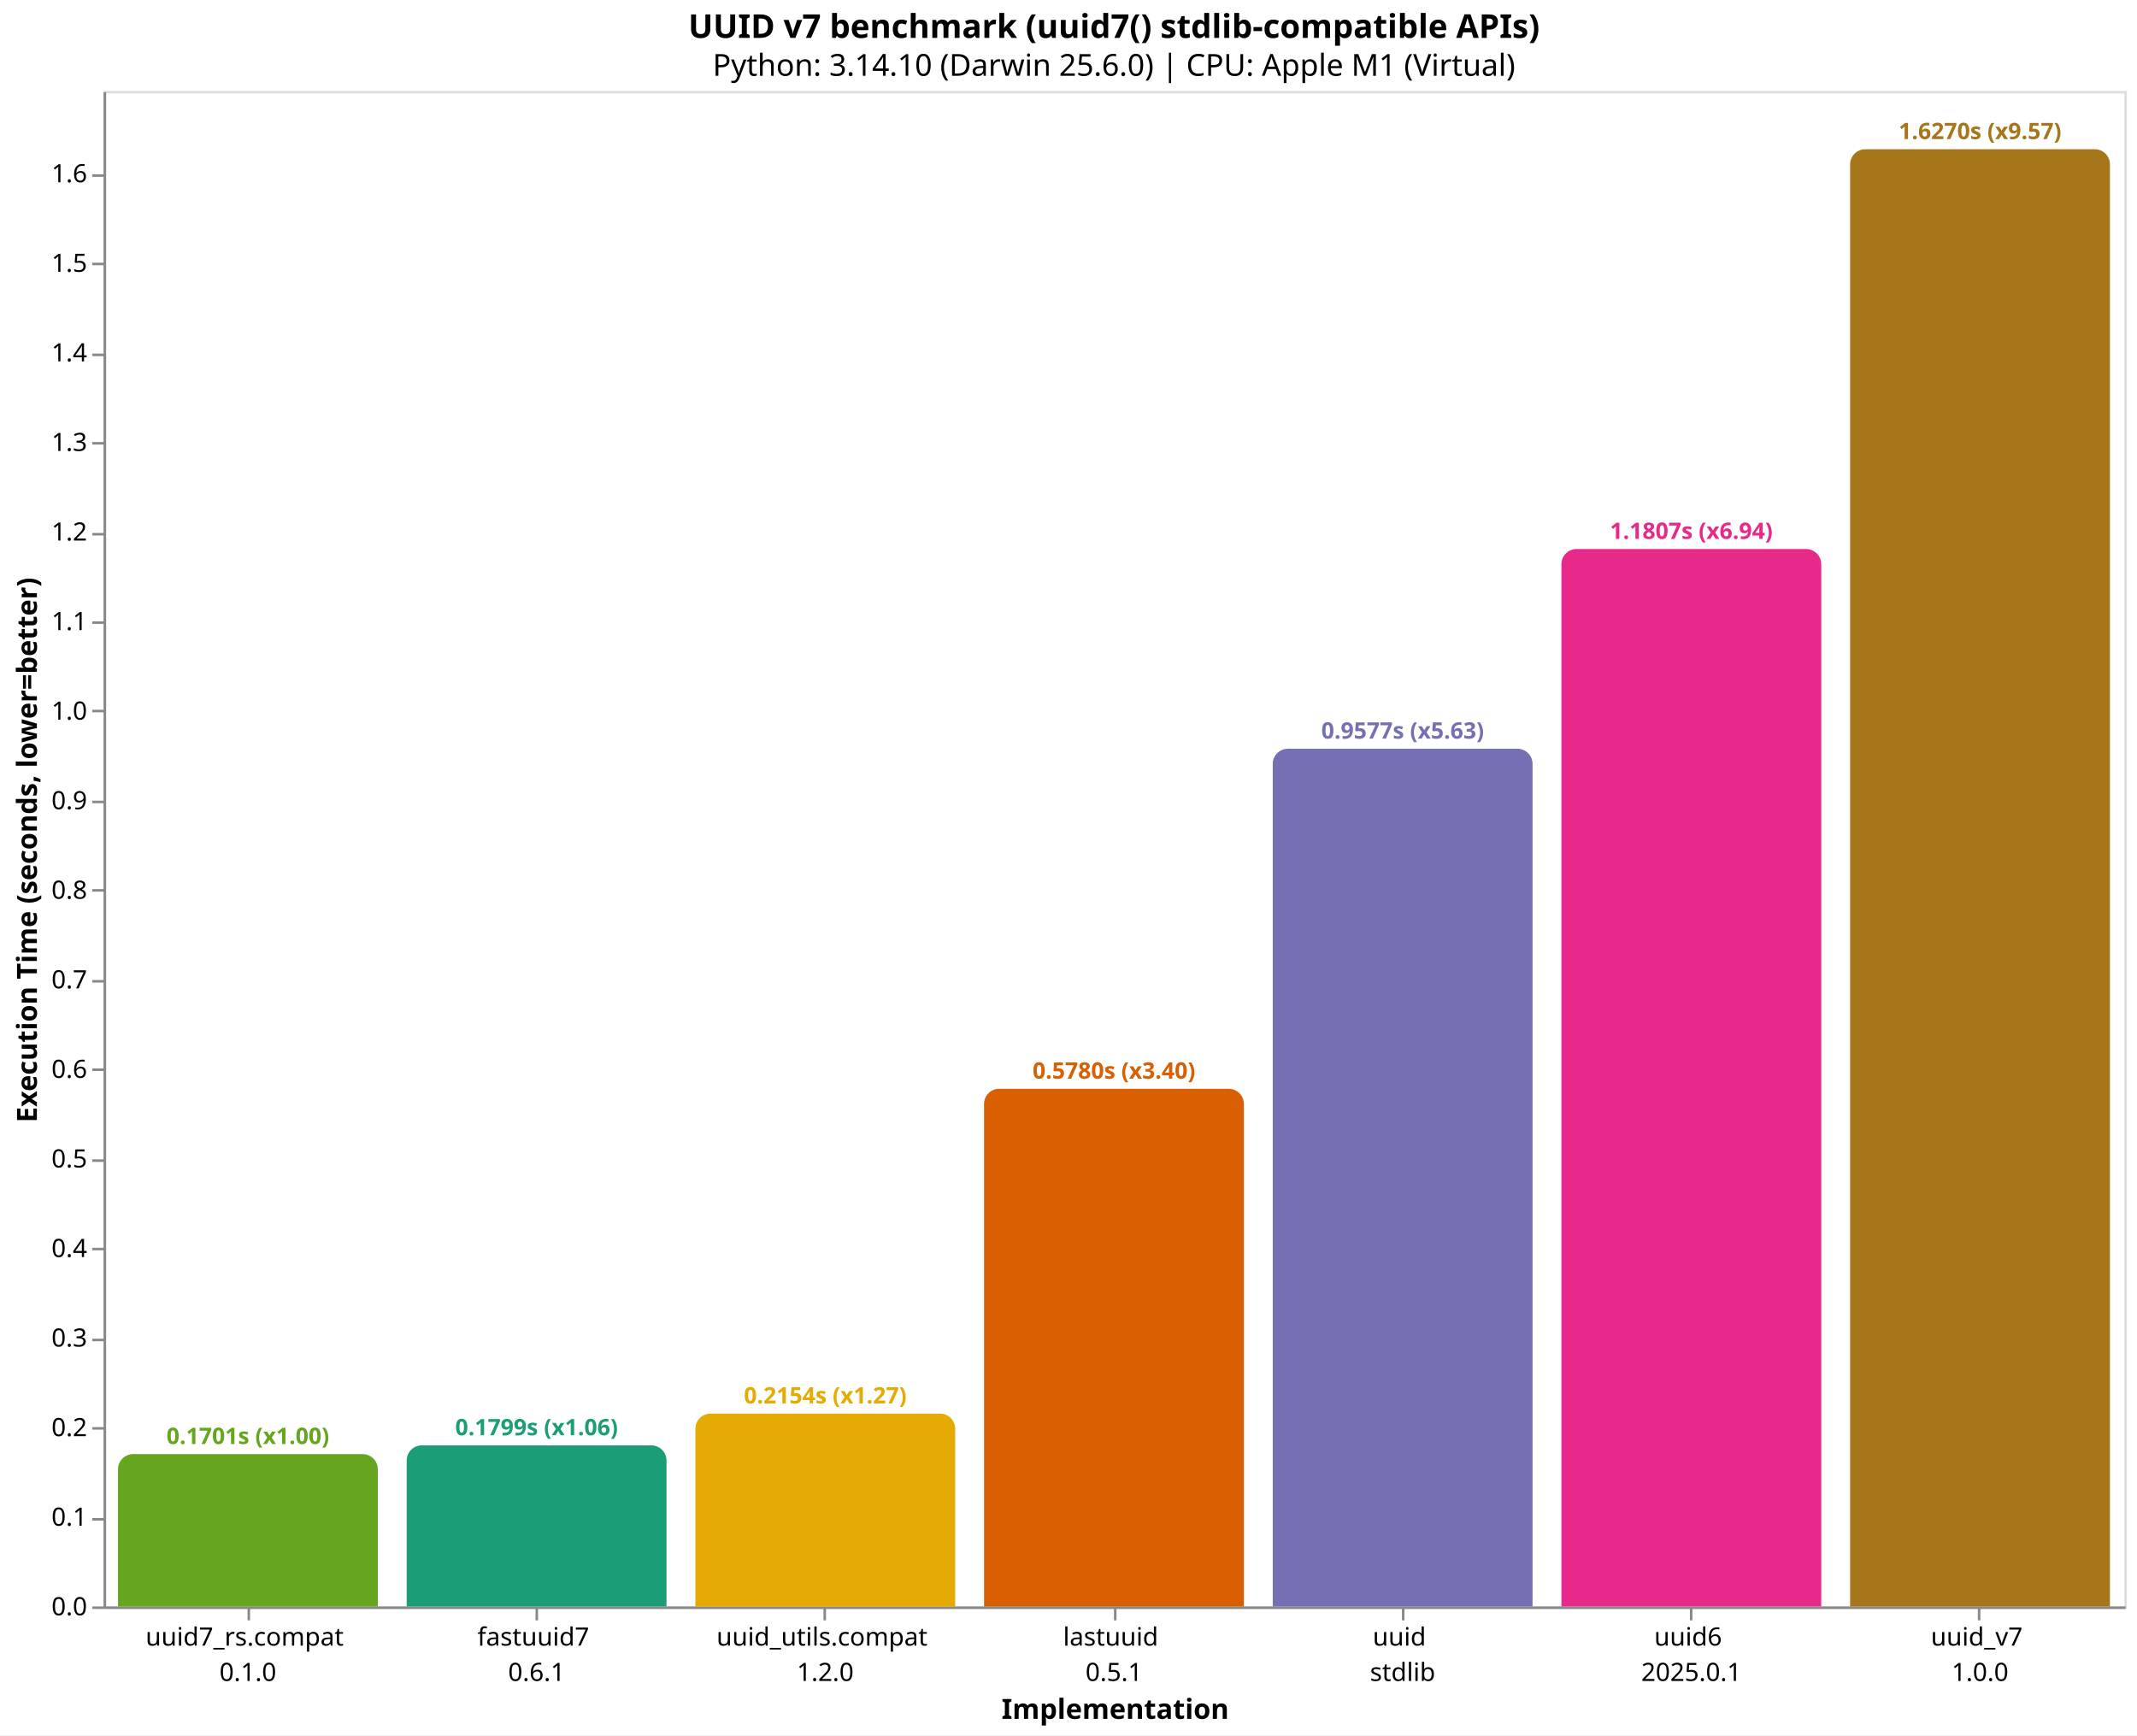
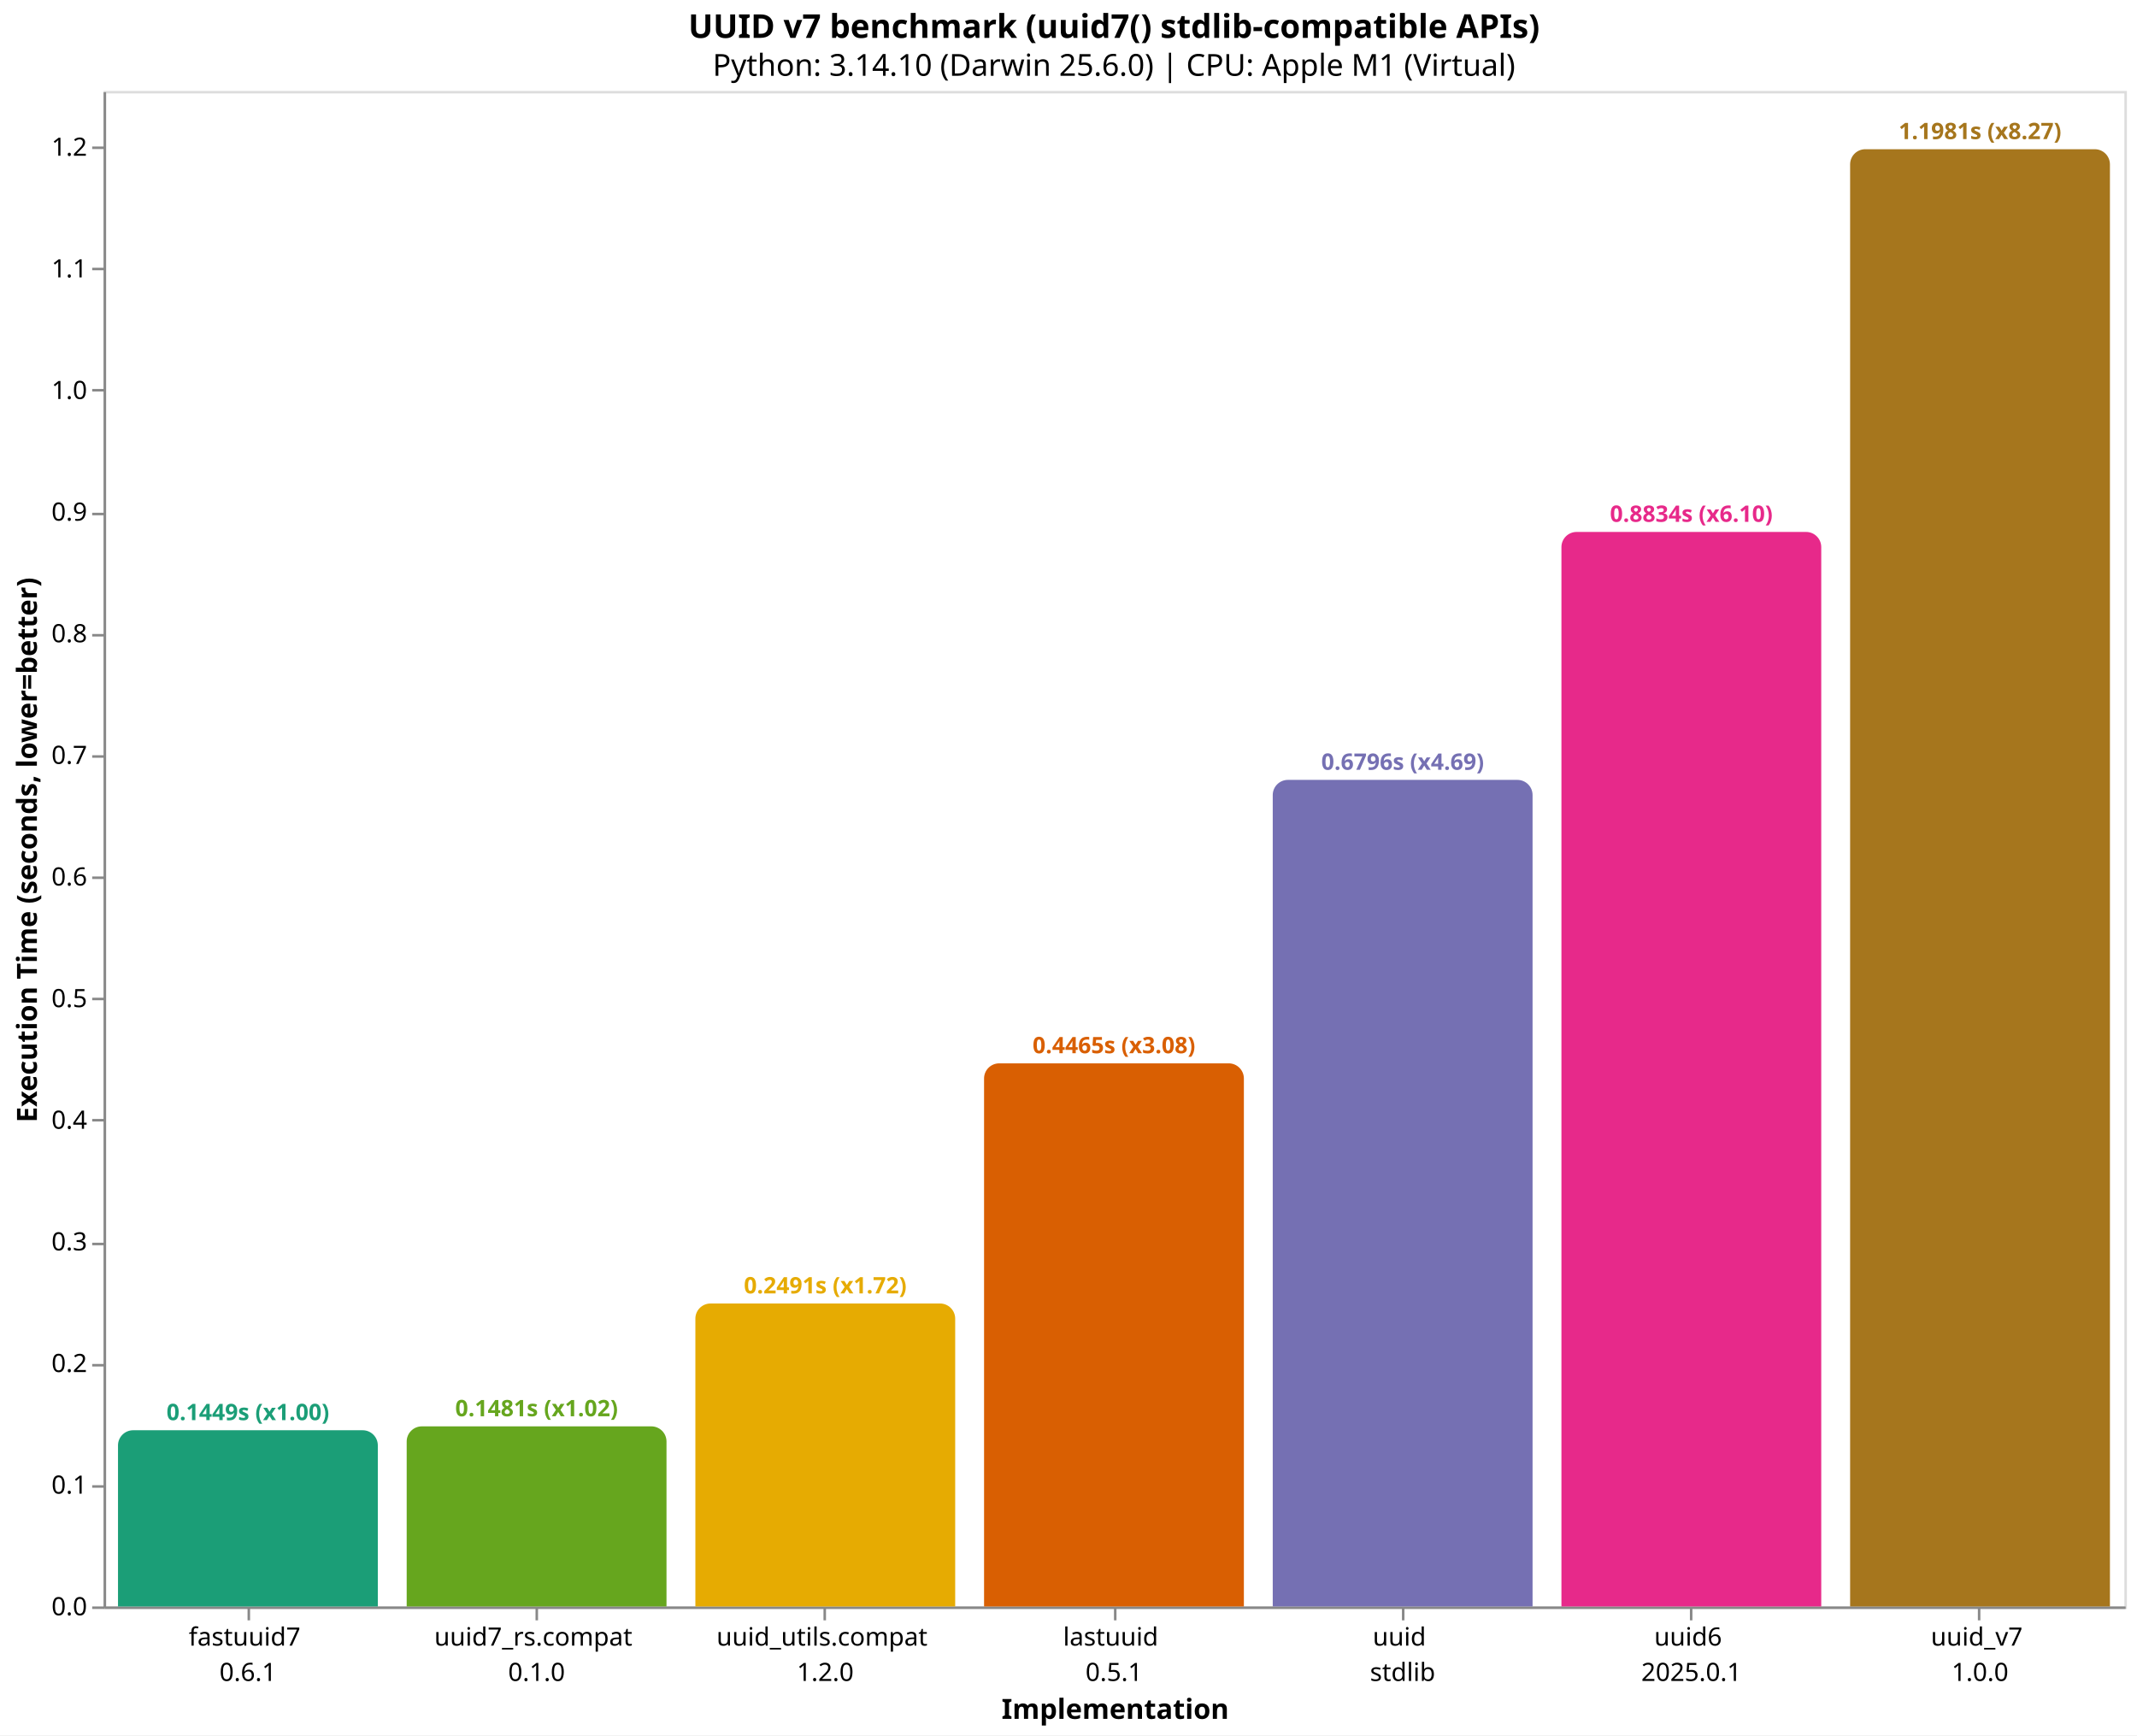
<svg xmlns="http://www.w3.org/2000/svg" version="1.1" class="marks" width="846" height="687" viewBox="0 0 846 687">
  <rect width="846" height="687" fill="white" />
  <g fill="none" stroke-miterlimit="10" transform="translate(41,36)">
    <g class="mark-group role-frame root" role="graphics-object" aria-roledescription="group mark container">
      <g transform="translate(0,0)">
        <path class="background" aria-hidden="true" d="M0.5,0.5h800v600h-800Z" stroke="#ddd" />
        <g>
-           <g class="mark-group role-axis" role="graphics-symbol" aria-roledescription="axis" aria-label="X-axis titled 'Implementation' for a discrete scale with 7 values: uuid7_rs.compat&#10;0.1.0, fastuuid7&#10;0.6.1, uuid_utils.compat&#10;1.2.0, lastuuid&#10;0.5.1, uuid&#10;stdlib, uuid6&#10;2025.0.1, uuid_v7&#10;1.0.0">
+           <g class="mark-group role-axis" role="graphics-symbol" aria-roledescription="axis" aria-label="X-axis titled 'Implementation' for a discrete scale with 7 values: fastuuid7&#10;0.6.1, uuid7_rs.compat&#10;0.1.0, uuid_utils.compat&#10;1.2.0, lastuuid&#10;0.5.1, uuid&#10;stdlib, uuid6&#10;2025.0.1, uuid_v7&#10;1.0.0">
            <g transform="translate(0.5,600.5)">
              <path class="background" aria-hidden="true" d="M0,0h0v0h0Z" pointer-events="none" />
              <g>
                <g class="mark-rule role-axis-tick" pointer-events="none">
                  <line transform="translate(57,0)" x2="0" y2="5" stroke="#888" stroke-width="1" opacity="1" />
                  <line transform="translate(171,0)" x2="0" y2="5" stroke="#888" stroke-width="1" opacity="1" />
                  <line transform="translate(285,0)" x2="0" y2="5" stroke="#888" stroke-width="1" opacity="1" />
                  <line transform="translate(400,0)" x2="0" y2="5" stroke="#888" stroke-width="1" opacity="1" />
                  <line transform="translate(514,0)" x2="0" y2="5" stroke="#888" stroke-width="1" opacity="1" />
                  <line transform="translate(628,0)" x2="0" y2="5" stroke="#888" stroke-width="1" opacity="1" />
                  <line transform="translate(742,0)" x2="0" y2="5" stroke="#888" stroke-width="1" opacity="1" />
                </g>
                <g class="mark-text role-axis-label" pointer-events="none">
                  <text text-anchor="middle" transform="translate(56.64286,15)" font-family="sans-serif" font-size="10px" fill="#000" opacity="1">
+                     <tspan>fastuuid7</tspan>
+                     <tspan x="0" dy="14">0.6.1</tspan>
+                   </text>
+                   <text text-anchor="middle" transform="translate(170.9286,15)" font-family="sans-serif" font-size="10px" fill="#000" opacity="1">
                    <tspan>uuid7_rs.compat</tspan>
                    <tspan x="0" dy="14">0.1.0</tspan>
-                   </text>
-                   <text text-anchor="middle" transform="translate(170.9286,15)" font-family="sans-serif" font-size="10px" fill="#000" opacity="1">
-                     <tspan>fastuuid7</tspan>
-                     <tspan x="0" dy="14">0.6.1</tspan>
                  </text>
                  <text text-anchor="middle" transform="translate(285.2143,15)" font-family="sans-serif" font-size="10px" fill="#000" opacity="1">
                    <tspan>uuid_utils.compat</tspan>
                    <tspan x="0" dy="14">1.2.0</tspan>
                  </text>
                  <text text-anchor="middle" transform="translate(399.5,15)" font-family="sans-serif" font-size="10px" fill="#000" opacity="1">
                    <tspan>lastuuid</tspan>
                    <tspan x="0" dy="14">0.5.1</tspan>
                  </text>
                  <text text-anchor="middle" transform="translate(513.7857,15)" font-family="sans-serif" font-size="10px" fill="#000" opacity="1">
                    <tspan>uuid</tspan>
                    <tspan x="0" dy="14">stdlib</tspan>
                  </text>
                  <text text-anchor="middle" transform="translate(628.0714,15)" font-family="sans-serif" font-size="10px" fill="#000" opacity="1">
                    <tspan>uuid6</tspan>
                    <tspan x="0" dy="14">2025.0.1</tspan>
                  </text>
                  <text text-anchor="middle" transform="translate(742.3571,15)" font-family="sans-serif" font-size="10px" fill="#000" opacity="1">
                    <tspan>uuid_v7</tspan>
                    <tspan x="0" dy="14">1.0.0</tspan>
                  </text>
                </g>
                <g class="mark-rule role-axis-domain" pointer-events="none">
                  <line transform="translate(0,0)" x2="800" y2="0" stroke="#888" stroke-width="1" opacity="1" />
                </g>
                <g class="mark-text role-axis-title" pointer-events="none">
                  <text text-anchor="middle" transform="translate(400,44)" font-family="sans-serif" font-size="11px" font-weight="bold" fill="#000" opacity="1">Implementation</text>
                </g>
              </g>
              <path class="foreground" aria-hidden="true" d="" pointer-events="none" display="none" />
            </g>
          </g>
-           <g class="mark-group role-axis" role="graphics-symbol" aria-roledescription="axis" aria-label="Y-axis titled 'Execution Time (seconds, lower=better)' for a linear scale with values from 0.0 to 1.7">
+           <g class="mark-group role-axis" role="graphics-symbol" aria-roledescription="axis" aria-label="Y-axis titled 'Execution Time (seconds, lower=better)' for a linear scale with values from 0.0 to 1.2">
            <g transform="translate(0.5,0.5)">
              <path class="background" aria-hidden="true" d="M0,0h0v0h0Z" pointer-events="none" />
              <g>
                <g class="mark-rule role-axis-tick" pointer-events="none">
                  <line transform="translate(0,600)" x2="-5" y2="0" stroke="#888" stroke-width="1" opacity="1" />
-                   <line transform="translate(0,565)" x2="-5" y2="0" stroke="#888" stroke-width="1" opacity="1" />
-                   <line transform="translate(0,529)" x2="-5" y2="0" stroke="#888" stroke-width="1" opacity="1" />
-                   <line transform="translate(0,494)" x2="-5" y2="0" stroke="#888" stroke-width="1" opacity="1" />
-                   <line transform="translate(0,458)" x2="-5" y2="0" stroke="#888" stroke-width="1" opacity="1" />
-                   <line transform="translate(0,423)" x2="-5" y2="0" stroke="#888" stroke-width="1" opacity="1" />
-                   <line transform="translate(0,387)" x2="-5" y2="0" stroke="#888" stroke-width="1" opacity="1" />
-                   <line transform="translate(0,352)" x2="-5" y2="0" stroke="#888" stroke-width="1" opacity="1" />
-                   <line transform="translate(0,316)" x2="-5" y2="0" stroke="#888" stroke-width="1" opacity="1" />
-                   <line transform="translate(0,281)" x2="-5" y2="0" stroke="#888" stroke-width="1" opacity="1" />
-                   <line transform="translate(0,245)" x2="-5" y2="0" stroke="#888" stroke-width="1" opacity="1" />
-                   <line transform="translate(0,210)" x2="-5" y2="0" stroke="#888" stroke-width="1" opacity="1" />
-                   <line transform="translate(0,175)" x2="-5" y2="0" stroke="#888" stroke-width="1" opacity="1" />
-                   <line transform="translate(0,139)" x2="-5" y2="0" stroke="#888" stroke-width="1" opacity="1" />
-                   <line transform="translate(0,104)" x2="-5" y2="0" stroke="#888" stroke-width="1" opacity="1" />
-                   <line transform="translate(0,68)" x2="-5" y2="0" stroke="#888" stroke-width="1" opacity="1" />
-                   <line transform="translate(0,33)" x2="-5" y2="0" stroke="#888" stroke-width="1" opacity="1" />
+                   <line transform="translate(0,552)" x2="-5" y2="0" stroke="#888" stroke-width="1" opacity="1" />
+                   <line transform="translate(0,504)" x2="-5" y2="0" stroke="#888" stroke-width="1" opacity="1" />
+                   <line transform="translate(0,456)" x2="-5" y2="0" stroke="#888" stroke-width="1" opacity="1" />
+                   <line transform="translate(0,407)" x2="-5" y2="0" stroke="#888" stroke-width="1" opacity="1" />
+                   <line transform="translate(0,359)" x2="-5" y2="0" stroke="#888" stroke-width="1" opacity="1" />
+                   <line transform="translate(0,311)" x2="-5" y2="0" stroke="#888" stroke-width="1" opacity="1" />
+                   <line transform="translate(0,263)" x2="-5" y2="0" stroke="#888" stroke-width="1" opacity="1" />
+                   <line transform="translate(0,215)" x2="-5" y2="0" stroke="#888" stroke-width="1" opacity="1" />
+                   <line transform="translate(0,167)" x2="-5" y2="0" stroke="#888" stroke-width="1" opacity="1" />
+                   <line transform="translate(0,118)" x2="-5" y2="0" stroke="#888" stroke-width="1" opacity="1" />
+                   <line transform="translate(0,70)" x2="-5" y2="0" stroke="#888" stroke-width="1" opacity="1" />
+                   <line transform="translate(0,22)" x2="-5" y2="0" stroke="#888" stroke-width="1" opacity="1" />
                </g>
                <g class="mark-text role-axis-label" pointer-events="none">
                  <text text-anchor="end" transform="translate(-7,603)" font-family="sans-serif" font-size="10px" fill="#000" opacity="1">0.0</text>
-                   <text text-anchor="end" transform="translate(-7,567.5417)" font-family="sans-serif" font-size="10px" fill="#000" opacity="1">0.1</text>
-                   <text text-anchor="end" transform="translate(-7,532.0834)" font-family="sans-serif" font-size="10px" fill="#000" opacity="1">0.2</text>
-                   <text text-anchor="end" transform="translate(-7,496.6251)" font-family="sans-serif" font-size="10px" fill="#000" opacity="1">0.3</text>
-                   <text text-anchor="end" transform="translate(-7,461.1667)" font-family="sans-serif" font-size="10px" fill="#000" opacity="1">0.4</text>
-                   <text text-anchor="end" transform="translate(-7,425.7084)" font-family="sans-serif" font-size="10px" fill="#000" opacity="1">0.5</text>
-                   <text text-anchor="end" transform="translate(-7,390.2501)" font-family="sans-serif" font-size="10px" fill="#000" opacity="1">0.6</text>
-                   <text text-anchor="end" transform="translate(-7,354.7918)" font-family="sans-serif" font-size="10px" fill="#000" opacity="1">0.7</text>
-                   <text text-anchor="end" transform="translate(-7,319.3335)" font-family="sans-serif" font-size="10px" fill="#000" opacity="1">0.8</text>
-                   <text text-anchor="end" transform="translate(-7,283.8752)" font-family="sans-serif" font-size="10px" fill="#000" opacity="1">0.9</text>
-                   <text text-anchor="end" transform="translate(-7,248.4169)" font-family="sans-serif" font-size="10px" fill="#000" opacity="1">1.0</text>
-                   <text text-anchor="end" transform="translate(-7,212.9585)" font-family="sans-serif" font-size="10px" fill="#000" opacity="1">1.1</text>
-                   <text text-anchor="end" transform="translate(-7,177.5002)" font-family="sans-serif" font-size="10px" fill="#000" opacity="1">1.2</text>
-                   <text text-anchor="end" transform="translate(-7,142.0419)" font-family="sans-serif" font-size="10px" fill="#000" opacity="1">1.3</text>
-                   <text text-anchor="end" transform="translate(-7,106.5836)" font-family="sans-serif" font-size="10px" fill="#000" opacity="1">1.4</text>
-                   <text text-anchor="end" transform="translate(-7,71.12528)" font-family="sans-serif" font-size="10px" fill="#000" opacity="1">1.5</text>
-                   <text text-anchor="end" transform="translate(-7,35.66696)" font-family="sans-serif" font-size="10px" fill="#000" opacity="1">1.6</text>
+                   <text text-anchor="end" transform="translate(-7,554.8471)" font-family="sans-serif" font-size="10px" fill="#000" opacity="1">0.1</text>
+                   <text text-anchor="end" transform="translate(-7,506.6942)" font-family="sans-serif" font-size="10px" fill="#000" opacity="1">0.2</text>
+                   <text text-anchor="end" transform="translate(-7,458.5413)" font-family="sans-serif" font-size="10px" fill="#000" opacity="1">0.3</text>
+                   <text text-anchor="end" transform="translate(-7,410.3884)" font-family="sans-serif" font-size="10px" fill="#000" opacity="1">0.4</text>
+                   <text text-anchor="end" transform="translate(-7,362.2355)" font-family="sans-serif" font-size="10px" fill="#000" opacity="1">0.5</text>
+                   <text text-anchor="end" transform="translate(-7,314.0826)" font-family="sans-serif" font-size="10px" fill="#000" opacity="1">0.6</text>
+                   <text text-anchor="end" transform="translate(-7,265.9297)" font-family="sans-serif" font-size="10px" fill="#000" opacity="1">0.7</text>
+                   <text text-anchor="end" transform="translate(-7,217.7768)" font-family="sans-serif" font-size="10px" fill="#000" opacity="1">0.8</text>
+                   <text text-anchor="end" transform="translate(-7,169.6239)" font-family="sans-serif" font-size="10px" fill="#000" opacity="1">0.9</text>
+                   <text text-anchor="end" transform="translate(-7,121.471)" font-family="sans-serif" font-size="10px" fill="#000" opacity="1">1.0</text>
+                   <text text-anchor="end" transform="translate(-7,73.31811)" font-family="sans-serif" font-size="10px" fill="#000" opacity="1">1.1</text>
+                   <text text-anchor="end" transform="translate(-7,25.16521)" font-family="sans-serif" font-size="10px" fill="#000" opacity="1">1.2</text>
                </g>
                <g class="mark-rule role-axis-domain" pointer-events="none">
                  <line transform="translate(0,600)" x2="0" y2="-600" stroke="#888" stroke-width="1" opacity="1" />
                </g>
                <g class="mark-text role-axis-title" pointer-events="none">
                  <text text-anchor="middle" transform="translate(-24.90137,300) rotate(-90) translate(0,-2)" font-family="sans-serif" font-size="11px" font-weight="bold" fill="#000" opacity="1">Execution Time (seconds, lower=better)</text>
                </g>
              </g>
              <path class="foreground" aria-hidden="true" d="" pointer-events="none" display="none" />
            </g>
          </g>
          <g class="mark-group role-scope" role="graphics-object" aria-roledescription="group mark container">
-             <g transform="translate(5.714286,539.6872)">
-               <path class="background" aria-hidden="true" d="M6,0L96.857,0C100.169,0,102.857,2.689,102.857,6L102.857,60.313C102.857,60.313,102.857,60.313,102.857,60.313L0,60.313C0,60.313,0,60.313,0,60.313L0,6C0,2.689,2.689,0,6,0Z" />
+             <g transform="translate(5.714286,530.2409)">
+               <path class="background" aria-hidden="true" d="M6,0L96.857,0C100.169,0,102.857,2.689,102.857,6L102.857,69.759C102.857,69.759,102.857,69.759,102.857,69.759L0,69.759C0,69.759,0,69.759,0,69.759L0,6C0,2.689,2.689,0,6,0Z" />
              <g clip-path="url(#clip10)">
                <g class="mark-group role-scope" role="graphics-object" aria-roledescription="group mark container">
-                   <g transform="translate(0,-539.6872)">
-                     <path class="background" aria-hidden="true" d="M0,0h102.857v0h-102.857Z" />
-                     <g>
-                       <g class="mark-rect role-mark layer_0_marks" role="graphics-object" aria-roledescription="rect mark container">
-                         <path aria-label="Implementation: uuid7_rs.compat&#10;0.1.0; Execution Time (seconds, lower=better): 0.170095083; implementation: uuid7_rs.compat; Execution Time (s): 0.1701; Slowdown: 1.00" role="graphics-symbol" aria-roledescription="bar" d="M0,539.687h102.857v60.313h-102.857Z" fill="#66a61e" />
-                       </g>
-                     </g>
-                     <path class="foreground" aria-hidden="true" d="" display="none" />
-                   </g>
-                 </g>
-               </g>
-               <path class="foreground" aria-hidden="true" d="" display="none" />
-             </g>
-             <g transform="translate(120,536.2267)">
-               <path class="background" aria-hidden="true" d="M6,0L96.857,0C100.169,0,102.857,2.689,102.857,6L102.857,63.773C102.857,63.773,102.857,63.773,102.857,63.773L0,63.773C0,63.773,0,63.773,0,63.773L0,6C0,2.689,2.689,0,6,0Z" />
+                   <g transform="translate(0,-530.2409)">
+                     <path class="background" aria-hidden="true" d="M0,0h102.857v0h-102.857Z" />
+                     <g>
+                       <g class="mark-rect role-mark layer_0_marks" role="graphics-object" aria-roledescription="rect mark container">
+                         <path aria-label="Implementation: fastuuid7&#10;0.6.1; Execution Time (seconds, lower=better): 0.14487; implementation: fastuuid7; Execution Time (s): 0.1449; Slowdown: 1.00" role="graphics-symbol" aria-roledescription="bar" d="M0,530.241h102.857v69.759h-102.857Z" fill="#1b9e77" />
+                       </g>
+                     </g>
+                     <path class="foreground" aria-hidden="true" d="" display="none" />
+                   </g>
+                 </g>
+               </g>
+               <path class="foreground" aria-hidden="true" d="" display="none" />
+             </g>
+             <g transform="translate(120,528.7022)">
+               <path class="background" aria-hidden="true" d="M6,0L96.857,0C100.169,0,102.857,2.689,102.857,6L102.857,71.298C102.857,71.298,102.857,71.298,102.857,71.298L0,71.298C0,71.298,0,71.298,0,71.298L0,6C0,2.689,2.689,0,6,0Z" />
              <g clip-path="url(#clip11)">
                <g class="mark-group role-scope" role="graphics-object" aria-roledescription="group mark container">
-                   <g transform="translate(0,-536.2267)">
-                     <path class="background" aria-hidden="true" d="M0,0h102.857v0h-102.857Z" />
-                     <g>
-                       <g class="mark-rect role-mark layer_0_marks" role="graphics-object" aria-roledescription="rect mark container">
-                         <path aria-label="Implementation: fastuuid7&#10;0.6.1; Execution Time (seconds, lower=better): 0.179854208; implementation: fastuuid7; Execution Time (s): 0.1799; Slowdown: 1.06" role="graphics-symbol" aria-roledescription="bar" d="M0,536.227h102.857v63.773h-102.857Z" fill="#1b9e77" />
-                       </g>
-                     </g>
-                     <path class="foreground" aria-hidden="true" d="" display="none" />
-                   </g>
-                 </g>
-               </g>
-               <path class="foreground" aria-hidden="true" d="" display="none" />
-             </g>
-             <g transform="translate(234.2857,523.6378)">
-               <path class="background" aria-hidden="true" d="M6,0L96.857,0C100.169,0,102.857,2.689,102.857,6L102.857,76.362C102.857,76.362,102.857,76.362,102.857,76.362L0,76.362C0,76.362,0,76.362,0,76.362L0,6C0,2.689,2.689,0,6,0Z" />
+                   <g transform="translate(0,-528.7022)">
+                     <path class="background" aria-hidden="true" d="M0,0h102.857v0h-102.857Z" />
+                     <g>
+                       <g class="mark-rect role-mark layer_0_marks" role="graphics-object" aria-roledescription="rect mark container">
+                         <path aria-label="Implementation: uuid7_rs.compat&#10;0.1.0; Execution Time (seconds, lower=better): 0.1480655; implementation: uuid7_rs.compat; Execution Time (s): 0.1481; Slowdown: 1.02" role="graphics-symbol" aria-roledescription="bar" d="M0,528.702h102.857v71.298h-102.857Z" fill="#66a61e" />
+                       </g>
+                     </g>
+                     <path class="foreground" aria-hidden="true" d="" display="none" />
+                   </g>
+                 </g>
+               </g>
+               <path class="foreground" aria-hidden="true" d="" display="none" />
+             </g>
+             <g transform="translate(234.2857,480.0622)">
+               <path class="background" aria-hidden="true" d="M6,0L96.857,0C100.169,0,102.857,2.689,102.857,6L102.857,119.938C102.857,119.938,102.857,119.938,102.857,119.938L0,119.938C0,119.938,0,119.938,0,119.938L0,6C0,2.689,2.689,0,6,0Z" />
              <g clip-path="url(#clip12)">
                <g class="mark-group role-scope" role="graphics-object" aria-roledescription="group mark container">
-                   <g transform="translate(0,-523.6378)">
-                     <path class="background" aria-hidden="true" d="M0,0h102.857v0h-102.857Z" />
-                     <g>
-                       <g class="mark-rect role-mark layer_0_marks" role="graphics-object" aria-roledescription="rect mark container">
-                         <path aria-label="Implementation: uuid_utils.compat&#10;1.2.0; Execution Time (seconds, lower=better): 0.215357791; implementation: uuid_utils.compat; Execution Time (s): 0.2154; Slowdown: 1.27" role="graphics-symbol" aria-roledescription="bar" d="M0,523.638h102.857v76.362h-102.857Z" fill="#e6ab02" />
-                       </g>
-                     </g>
-                     <path class="foreground" aria-hidden="true" d="" display="none" />
-                   </g>
-                 </g>
-               </g>
-               <path class="foreground" aria-hidden="true" d="" display="none" />
-             </g>
-             <g transform="translate(348.5714,395.0505)">
-               <path class="background" aria-hidden="true" d="M6,0L96.857,0C100.169,0,102.857,2.689,102.857,6L102.857,204.95C102.857,204.95,102.857,204.95,102.857,204.95L0,204.95C0,204.95,0,204.95,0,204.95L0,6C0,2.689,2.689,0,6,0Z" />
+                   <g transform="translate(0,-480.0622)">
+                     <path class="background" aria-hidden="true" d="M0,0h102.857v0h-102.857Z" />
+                     <g>
+                       <g class="mark-rect role-mark layer_0_marks" role="graphics-object" aria-roledescription="rect mark container">
+                         <path aria-label="Implementation: uuid_utils.compat&#10;1.2.0; Execution Time (seconds, lower=better): 0.249077042; implementation: uuid_utils.compat; Execution Time (s): 0.2491; Slowdown: 1.72" role="graphics-symbol" aria-roledescription="bar" d="M0,480.062h102.857v119.938h-102.857Z" fill="#e6ab02" />
+                       </g>
+                     </g>
+                     <path class="foreground" aria-hidden="true" d="" display="none" />
+                   </g>
+                 </g>
+               </g>
+               <path class="foreground" aria-hidden="true" d="" display="none" />
+             </g>
+             <g transform="translate(348.5714,384.9842)">
+               <path class="background" aria-hidden="true" d="M6,0L96.857,0C100.169,0,102.857,2.689,102.857,6L102.857,215.016C102.857,215.016,102.857,215.016,102.857,215.016L0,215.016C0,215.016,0,215.016,0,215.016L0,6C0,2.689,2.689,0,6,0Z" />
              <g clip-path="url(#clip13)">
                <g class="mark-group role-scope" role="graphics-object" aria-roledescription="group mark container">
-                   <g transform="translate(0,-395.0505)">
-                     <path class="background" aria-hidden="true" d="M0,0h102.857v0h-102.857Z" />
-                     <g>
-                       <g class="mark-rect role-mark layer_0_marks" role="graphics-object" aria-roledescription="rect mark container">
-                         <path aria-label="Implementation: lastuuid&#10;0.5.1; Execution Time (seconds, lower=better): 0.578001291; implementation: lastuuid; Execution Time (s): 0.5780; Slowdown: 3.40" role="graphics-symbol" aria-roledescription="bar" d="M0,395.05h102.857v204.95h-102.857Z" fill="#d95f02" />
-                       </g>
-                     </g>
-                     <path class="foreground" aria-hidden="true" d="" display="none" />
-                   </g>
-                 </g>
-               </g>
-               <path class="foreground" aria-hidden="true" d="" display="none" />
-             </g>
-             <g transform="translate(462.8571,260.4207)">
-               <path class="background" aria-hidden="true" d="M6,0L96.857,0C100.169,0,102.857,2.689,102.857,6L102.857,339.579C102.857,339.579,102.857,339.579,102.857,339.579L0,339.579C0,339.579,0,339.579,0,339.579L0,6C0,2.689,2.689,0,6,0Z" />
+                   <g transform="translate(0,-384.9842)">
+                     <path class="background" aria-hidden="true" d="M0,0h102.857v0h-102.857Z" />
+                     <g>
+                       <g class="mark-rect role-mark layer_0_marks" role="graphics-object" aria-roledescription="rect mark container">
+                         <path aria-label="Implementation: lastuuid&#10;0.5.1; Execution Time (seconds, lower=better): 0.446527292; implementation: lastuuid; Execution Time (s): 0.4465; Slowdown: 3.08" role="graphics-symbol" aria-roledescription="bar" d="M0,384.984h102.857v215.016h-102.857Z" fill="#d95f02" />
+                       </g>
+                     </g>
+                     <path class="foreground" aria-hidden="true" d="" display="none" />
+                   </g>
+                 </g>
+               </g>
+               <path class="foreground" aria-hidden="true" d="" display="none" />
+             </g>
+             <g transform="translate(462.8571,272.7637)">
+               <path class="background" aria-hidden="true" d="M6,0L96.857,0C100.169,0,102.857,2.689,102.857,6L102.857,327.236C102.857,327.236,102.857,327.236,102.857,327.236L0,327.236C0,327.236,0,327.236,0,327.236L0,6C0,2.689,2.689,0,6,0Z" />
              <g clip-path="url(#clip14)">
                <g class="mark-group role-scope" role="graphics-object" aria-roledescription="group mark container">
-                   <g transform="translate(0,-260.4207)">
-                     <path class="background" aria-hidden="true" d="M0,0h102.857v0h-102.857Z" />
-                     <g>
-                       <g class="mark-rect role-mark layer_0_marks" role="graphics-object" aria-roledescription="rect mark container">
-                         <path aria-label="Implementation: uuid&#10;stdlib; Execution Time (seconds, lower=better): 0.957685958; implementation: uuid; Execution Time (s): 0.9577; Slowdown: 5.63" role="graphics-symbol" aria-roledescription="bar" d="M0,260.421h102.857v339.579h-102.857Z" fill="#7570b3" />
-                       </g>
-                     </g>
-                     <path class="foreground" aria-hidden="true" d="" display="none" />
-                   </g>
-                 </g>
-               </g>
-               <path class="foreground" aria-hidden="true" d="" display="none" />
-             </g>
-             <g transform="translate(577.1429,181.3556)">
-               <path class="background" aria-hidden="true" d="M6,0L96.857,0C100.169,0,102.857,2.689,102.857,6L102.857,418.644C102.857,418.644,102.857,418.644,102.857,418.644L0,418.644C0,418.644,0,418.644,0,418.644L0,6C0,2.689,2.689,0,6,0Z" />
+                   <g transform="translate(0,-272.7637)">
+                     <path class="background" aria-hidden="true" d="M0,0h102.857v0h-102.857Z" />
+                     <g>
+                       <g class="mark-rect role-mark layer_0_marks" role="graphics-object" aria-roledescription="rect mark container">
+                         <path aria-label="Implementation: uuid&#10;stdlib; Execution Time (seconds, lower=better): 0.679577541; implementation: uuid; Execution Time (s): 0.6796; Slowdown: 4.69" role="graphics-symbol" aria-roledescription="bar" d="M0,272.764h102.857v327.236h-102.857Z" fill="#7570b3" />
+                       </g>
+                     </g>
+                     <path class="foreground" aria-hidden="true" d="" display="none" />
+                   </g>
+                 </g>
+               </g>
+               <path class="foreground" aria-hidden="true" d="" display="none" />
+             </g>
+             <g transform="translate(577.1429,174.5983)">
+               <path class="background" aria-hidden="true" d="M6,0L96.857,0C100.169,0,102.857,2.689,102.857,6L102.857,425.402C102.857,425.402,102.857,425.402,102.857,425.402L0,425.402C0,425.402,0,425.402,0,425.402L0,6C0,2.689,2.689,0,6,0Z" />
              <g clip-path="url(#clip15)">
                <g class="mark-group role-scope" role="graphics-object" aria-roledescription="group mark container">
-                   <g transform="translate(0,-181.3556)">
-                     <path class="background" aria-hidden="true" d="M0,0h102.857v0h-102.857Z" />
-                     <g>
-                       <g class="mark-rect role-mark layer_0_marks" role="graphics-object" aria-roledescription="rect mark container">
-                         <path aria-label="Implementation: uuid6&#10;2025.0.1; Execution Time (seconds, lower=better): 1.180666458; implementation: uuid6; Execution Time (s): 1.1807; Slowdown: 6.94" role="graphics-symbol" aria-roledescription="bar" d="M0,181.356h102.857v418.644h-102.857Z" fill="#e7298a" />
+                   <g transform="translate(0,-174.5983)">
+                     <path class="background" aria-hidden="true" d="M0,0h102.857v0h-102.857Z" />
+                     <g>
+                       <g class="mark-rect role-mark layer_0_marks" role="graphics-object" aria-roledescription="rect mark container">
+                         <path aria-label="Implementation: uuid6&#10;2025.0.1; Execution Time (seconds, lower=better): 0.8834395; implementation: uuid6; Execution Time (s): 0.8834; Slowdown: 6.10" role="graphics-symbol" aria-roledescription="bar" d="M0,174.598h102.857v425.402h-102.857Z" fill="#e7298a" />
                      </g>
                    </g>
                    <path class="foreground" aria-hidden="true" d="" display="none" />
                  </g>
                </g>
              </g>
              <path class="foreground" aria-hidden="true" d="" display="none" />
            </g>
            <g transform="translate(691.4286,23.07692)">
              <path class="background" aria-hidden="true" d="M6,0L96.857,0C100.169,0,102.857,2.689,102.857,6L102.857,576.923C102.857,576.923,102.857,576.923,102.857,576.923L0,576.923C0,576.923,0,576.923,0,576.923L0,6C0,2.689,2.689,0,6,0Z" />
              <g clip-path="url(#clip16)">
                <g class="mark-group role-scope" role="graphics-object" aria-roledescription="group mark container">
                  <g transform="translate(0,-23.07692)">
                    <path class="background" aria-hidden="true" d="M0,0h102.857v0h-102.857Z" />
                    <g>
                      <g class="mark-rect role-mark layer_0_marks" role="graphics-object" aria-roledescription="rect mark container">
-                         <path aria-label="Implementation: uuid_v7&#10;1.0.0; Execution Time (seconds, lower=better): 1.627045958; implementation: uuid_v7; Execution Time (s): 1.6270; Slowdown: 9.57" role="graphics-symbol" aria-roledescription="bar" d="M0,23.077h102.857v576.923h-102.857Z" fill="#a6761d" />
+                         <path aria-label="Implementation: uuid_v7&#10;1.0.0; Execution Time (seconds, lower=better): 1.198106625; implementation: uuid_v7; Execution Time (s): 1.1981; Slowdown: 8.27" role="graphics-symbol" aria-roledescription="bar" d="M0,23.077h102.857v576.923h-102.857Z" fill="#a6761d" />
                      </g>
                    </g>
                    <path class="foreground" aria-hidden="true" d="" display="none" />
                  </g>
                </g>
              </g>
              <path class="foreground" aria-hidden="true" d="" display="none" />
            </g>
          </g>
          <g class="mark-text role-mark layer_1_marks" role="graphics-object" aria-roledescription="text mark container">
-             <text aria-label="Implementation: uuid7_rs.compat&#10;0.1.0; Execution Time (seconds, lower=better): 0.170095083; implementation: uuid7_rs.compat; label: 0.1701s (x1.00); Execution Time (s): 0.1701; Slowdown: 1.00" role="graphics-symbol" aria-roledescription="text mark" text-anchor="middle" transform="translate(57.14286,535.6872)" font-family="sans-serif" font-size="9px" font-weight="bold" fill="#66a61e">0.1701s (x1.00)</text>
-             <text aria-label="Implementation: fastuuid7&#10;0.6.1; Execution Time (seconds, lower=better): 0.179854208; implementation: fastuuid7; label: 0.1799s (x1.06); Execution Time (s): 0.1799; Slowdown: 1.06" role="graphics-symbol" aria-roledescription="text mark" text-anchor="middle" transform="translate(171.4286,532.2267)" font-family="sans-serif" font-size="9px" font-weight="bold" fill="#1b9e77">0.1799s (x1.06)</text>
-             <text aria-label="Implementation: uuid_utils.compat&#10;1.2.0; Execution Time (seconds, lower=better): 0.215357791; implementation: uuid_utils.compat; label: 0.2154s (x1.27); Execution Time (s): 0.2154; Slowdown: 1.27" role="graphics-symbol" aria-roledescription="text mark" text-anchor="middle" transform="translate(285.7143,519.6378)" font-family="sans-serif" font-size="9px" font-weight="bold" fill="#e6ab02">0.2154s (x1.27)</text>
-             <text aria-label="Implementation: lastuuid&#10;0.5.1; Execution Time (seconds, lower=better): 0.578001291; implementation: lastuuid; label: 0.5780s (x3.40); Execution Time (s): 0.5780; Slowdown: 3.40" role="graphics-symbol" aria-roledescription="text mark" text-anchor="middle" transform="translate(400,391.0505)" font-family="sans-serif" font-size="9px" font-weight="bold" fill="#d95f02">0.5780s (x3.40)</text>
-             <text aria-label="Implementation: uuid&#10;stdlib; Execution Time (seconds, lower=better): 0.957685958; implementation: uuid; label: 0.9577s (x5.63); Execution Time (s): 0.9577; Slowdown: 5.63" role="graphics-symbol" aria-roledescription="text mark" text-anchor="middle" transform="translate(514.2857,256.4207)" font-family="sans-serif" font-size="9px" font-weight="bold" fill="#7570b3">0.9577s (x5.63)</text>
-             <text aria-label="Implementation: uuid6&#10;2025.0.1; Execution Time (seconds, lower=better): 1.180666458; implementation: uuid6; label: 1.1807s (x6.94); Execution Time (s): 1.1807; Slowdown: 6.94" role="graphics-symbol" aria-roledescription="text mark" text-anchor="middle" transform="translate(628.5714,177.3556)" font-family="sans-serif" font-size="9px" font-weight="bold" fill="#e7298a">1.1807s (x6.94)</text>
-             <text aria-label="Implementation: uuid_v7&#10;1.0.0; Execution Time (seconds, lower=better): 1.627045958; implementation: uuid_v7; label: 1.6270s (x9.57); Execution Time (s): 1.6270; Slowdown: 9.57" role="graphics-symbol" aria-roledescription="text mark" text-anchor="middle" transform="translate(742.8571,19.07692)" font-family="sans-serif" font-size="9px" font-weight="bold" fill="#a6761d">1.6270s (x9.57)</text>
+             <text aria-label="Implementation: fastuuid7&#10;0.6.1; Execution Time (seconds, lower=better): 0.14487; implementation: fastuuid7; label: 0.1449s (x1.00); Execution Time (s): 0.1449; Slowdown: 1.00" role="graphics-symbol" aria-roledescription="text mark" text-anchor="middle" transform="translate(57.14286,526.2409)" font-family="sans-serif" font-size="9px" font-weight="bold" fill="#1b9e77">0.1449s (x1.00)</text>
+             <text aria-label="Implementation: uuid7_rs.compat&#10;0.1.0; Execution Time (seconds, lower=better): 0.1480655; implementation: uuid7_rs.compat; label: 0.1481s (x1.02); Execution Time (s): 0.1481; Slowdown: 1.02" role="graphics-symbol" aria-roledescription="text mark" text-anchor="middle" transform="translate(171.4286,524.7022)" font-family="sans-serif" font-size="9px" font-weight="bold" fill="#66a61e">0.1481s (x1.02)</text>
+             <text aria-label="Implementation: uuid_utils.compat&#10;1.2.0; Execution Time (seconds, lower=better): 0.249077042; implementation: uuid_utils.compat; label: 0.2491s (x1.72); Execution Time (s): 0.2491; Slowdown: 1.72" role="graphics-symbol" aria-roledescription="text mark" text-anchor="middle" transform="translate(285.7143,476.0622)" font-family="sans-serif" font-size="9px" font-weight="bold" fill="#e6ab02">0.2491s (x1.72)</text>
+             <text aria-label="Implementation: lastuuid&#10;0.5.1; Execution Time (seconds, lower=better): 0.446527292; implementation: lastuuid; label: 0.4465s (x3.08); Execution Time (s): 0.4465; Slowdown: 3.08" role="graphics-symbol" aria-roledescription="text mark" text-anchor="middle" transform="translate(400,380.9842)" font-family="sans-serif" font-size="9px" font-weight="bold" fill="#d95f02">0.4465s (x3.08)</text>
+             <text aria-label="Implementation: uuid&#10;stdlib; Execution Time (seconds, lower=better): 0.679577541; implementation: uuid; label: 0.6796s (x4.69); Execution Time (s): 0.6796; Slowdown: 4.69" role="graphics-symbol" aria-roledescription="text mark" text-anchor="middle" transform="translate(514.2857,268.7637)" font-family="sans-serif" font-size="9px" font-weight="bold" fill="#7570b3">0.6796s (x4.69)</text>
+             <text aria-label="Implementation: uuid6&#10;2025.0.1; Execution Time (seconds, lower=better): 0.8834395; implementation: uuid6; label: 0.8834s (x6.10); Execution Time (s): 0.8834; Slowdown: 6.10" role="graphics-symbol" aria-roledescription="text mark" text-anchor="middle" transform="translate(628.5714,170.5983)" font-family="sans-serif" font-size="9px" font-weight="bold" fill="#e7298a">0.8834s (x6.10)</text>
+             <text aria-label="Implementation: uuid_v7&#10;1.0.0; Execution Time (seconds, lower=better): 1.198106625; implementation: uuid_v7; label: 1.1981s (x8.27); Execution Time (s): 1.1981; Slowdown: 8.27" role="graphics-symbol" aria-roledescription="text mark" text-anchor="middle" transform="translate(742.8571,19.07692)" font-family="sans-serif" font-size="9px" font-weight="bold" fill="#a6761d">1.1981s (x8.27)</text>
          </g>
          <g class="mark-group role-title">
            <g transform="translate(400,-31)">
              <path class="background" aria-hidden="true" d="M0,0h0v0h0Z" pointer-events="none" />
              <g>
                <g class="mark-text role-title-text" role="graphics-symbol" aria-roledescription="title" aria-label="Title text 'UUID v7 benchmark (uuid7() stdlib-compatible APIs)'" pointer-events="none">
                  <text text-anchor="middle" transform="translate(0,10)" font-family="sans-serif" font-size="13px" font-weight="bold" fill="#000" opacity="1">UUID v7 benchmark (uuid7() stdlib-compatible APIs)</text>
                </g>
                <g class="mark-text role-title-subtitle" role="graphics-symbol" aria-roledescription="subtitle" aria-label="Subtitle text 'Python: 3.14.10 (Darwin 25.6.0) | CPU: Apple M1 (Virtual)'" pointer-events="none">
                  <text text-anchor="middle" transform="translate(0,25)" font-family="sans-serif" font-size="12px" fill="#000" opacity="1">Python: 3.14.10 (Darwin 25.6.0) | CPU: Apple M1 (Virtual)</text>
                </g>
              </g>
              <path class="foreground" aria-hidden="true" d="" pointer-events="none" display="none" />
            </g>
          </g>
        </g>
        <path class="foreground" aria-hidden="true" d="" display="none" />
      </g>
    </g>
  </g>
  <defs>
    <clipPath id="clip10">
-       <path d="M6,0L96.857,0C100.169,0,102.857,2.689,102.857,6L102.857,60.313C102.857,60.313,102.857,60.313,102.857,60.313L0,60.313C0,60.313,0,60.313,0,60.313L0,6C0,2.689,2.689,0,6,0Z" />
+       <path d="M6,0L96.857,0C100.169,0,102.857,2.689,102.857,6L102.857,69.759C102.857,69.759,102.857,69.759,102.857,69.759L0,69.759C0,69.759,0,69.759,0,69.759L0,6C0,2.689,2.689,0,6,0Z" />
    </clipPath>
    <clipPath id="clip11">
-       <path d="M6,0L96.857,0C100.169,0,102.857,2.689,102.857,6L102.857,63.773C102.857,63.773,102.857,63.773,102.857,63.773L0,63.773C0,63.773,0,63.773,0,63.773L0,6C0,2.689,2.689,0,6,0Z" />
+       <path d="M6,0L96.857,0C100.169,0,102.857,2.689,102.857,6L102.857,71.298C102.857,71.298,102.857,71.298,102.857,71.298L0,71.298C0,71.298,0,71.298,0,71.298L0,6C0,2.689,2.689,0,6,0Z" />
    </clipPath>
    <clipPath id="clip12">
-       <path d="M6,0L96.857,0C100.169,0,102.857,2.689,102.857,6L102.857,76.362C102.857,76.362,102.857,76.362,102.857,76.362L0,76.362C0,76.362,0,76.362,0,76.362L0,6C0,2.689,2.689,0,6,0Z" />
+       <path d="M6,0L96.857,0C100.169,0,102.857,2.689,102.857,6L102.857,119.938C102.857,119.938,102.857,119.938,102.857,119.938L0,119.938C0,119.938,0,119.938,0,119.938L0,6C0,2.689,2.689,0,6,0Z" />
    </clipPath>
    <clipPath id="clip13">
-       <path d="M6,0L96.857,0C100.169,0,102.857,2.689,102.857,6L102.857,204.95C102.857,204.95,102.857,204.95,102.857,204.95L0,204.95C0,204.95,0,204.95,0,204.95L0,6C0,2.689,2.689,0,6,0Z" />
+       <path d="M6,0L96.857,0C100.169,0,102.857,2.689,102.857,6L102.857,215.016C102.857,215.016,102.857,215.016,102.857,215.016L0,215.016C0,215.016,0,215.016,0,215.016L0,6C0,2.689,2.689,0,6,0Z" />
    </clipPath>
    <clipPath id="clip14">
-       <path d="M6,0L96.857,0C100.169,0,102.857,2.689,102.857,6L102.857,339.579C102.857,339.579,102.857,339.579,102.857,339.579L0,339.579C0,339.579,0,339.579,0,339.579L0,6C0,2.689,2.689,0,6,0Z" />
+       <path d="M6,0L96.857,0C100.169,0,102.857,2.689,102.857,6L102.857,327.236C102.857,327.236,102.857,327.236,102.857,327.236L0,327.236C0,327.236,0,327.236,0,327.236L0,6C0,2.689,2.689,0,6,0Z" />
    </clipPath>
    <clipPath id="clip15">
-       <path d="M6,0L96.857,0C100.169,0,102.857,2.689,102.857,6L102.857,418.644C102.857,418.644,102.857,418.644,102.857,418.644L0,418.644C0,418.644,0,418.644,0,418.644L0,6C0,2.689,2.689,0,6,0Z" />
+       <path d="M6,0L96.857,0C100.169,0,102.857,2.689,102.857,6L102.857,425.402C102.857,425.402,102.857,425.402,102.857,425.402L0,425.402C0,425.402,0,425.402,0,425.402L0,6C0,2.689,2.689,0,6,0Z" />
    </clipPath>
    <clipPath id="clip16">
      <path d="M6,0L96.857,0C100.169,0,102.857,2.689,102.857,6L102.857,576.923C102.857,576.923,102.857,576.923,102.857,576.923L0,576.923C0,576.923,0,576.923,0,576.923L0,6C0,2.689,2.689,0,6,0Z" />
    </clipPath>
  </defs>
</svg>
